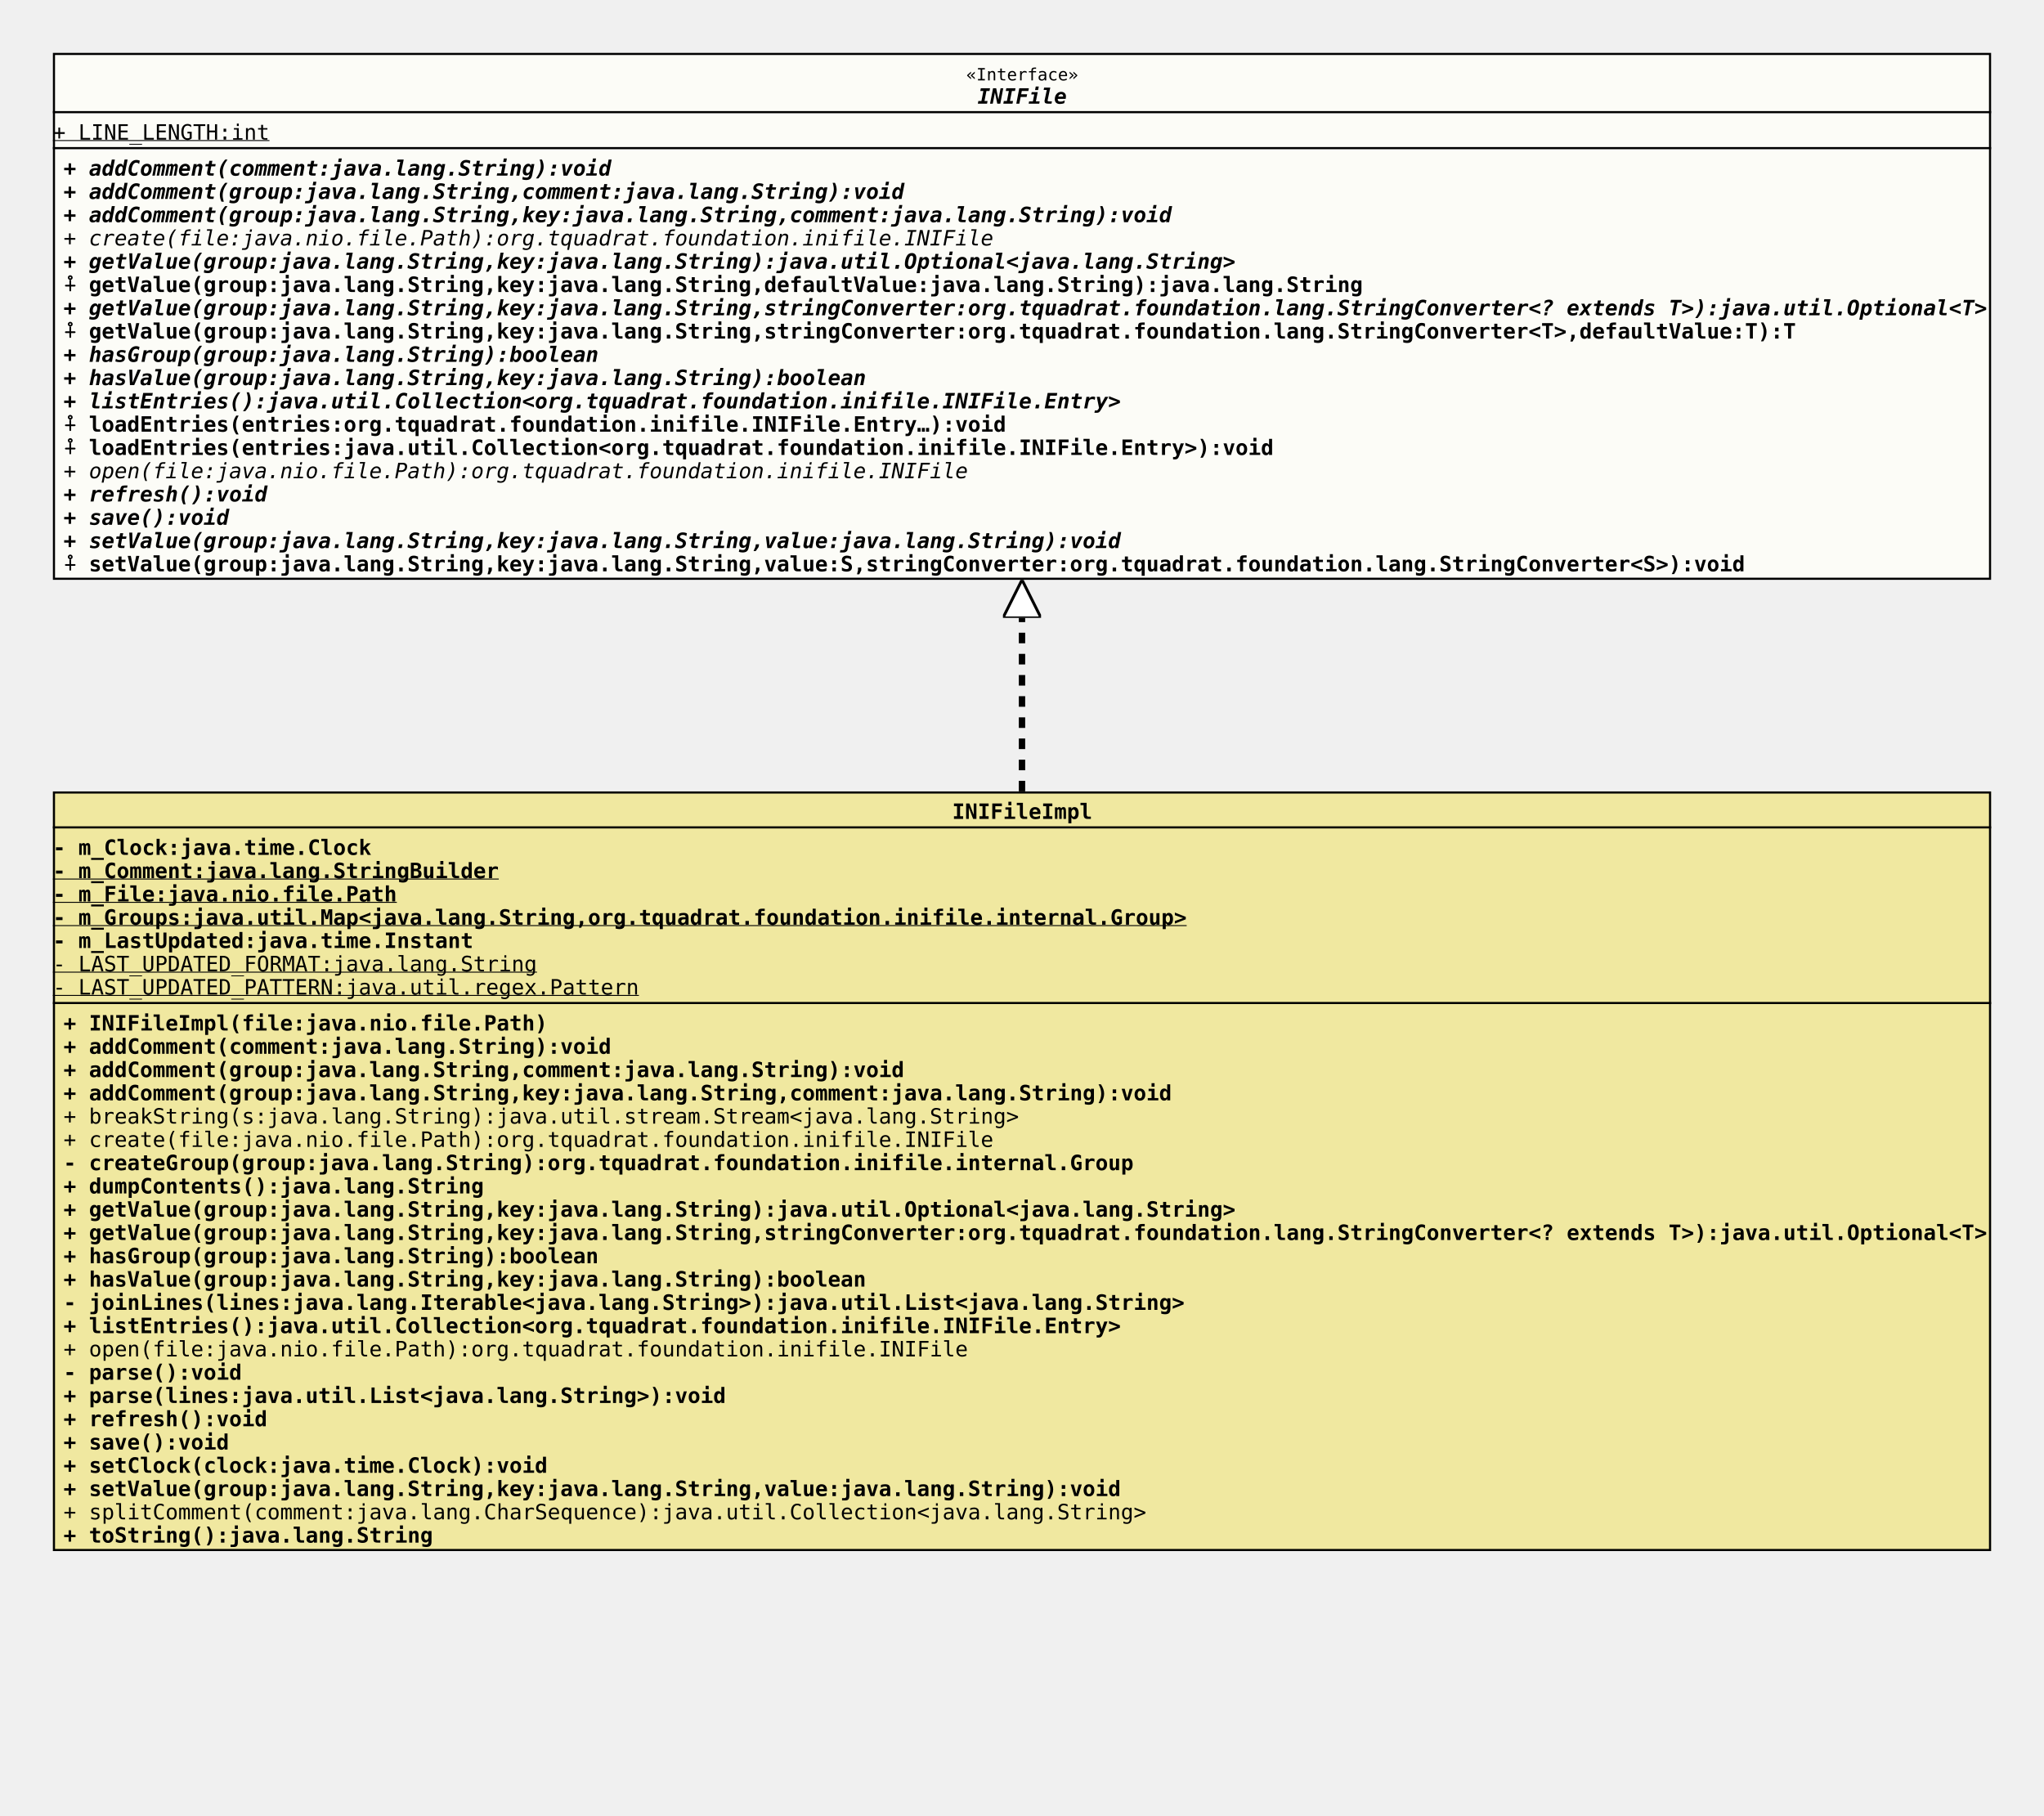
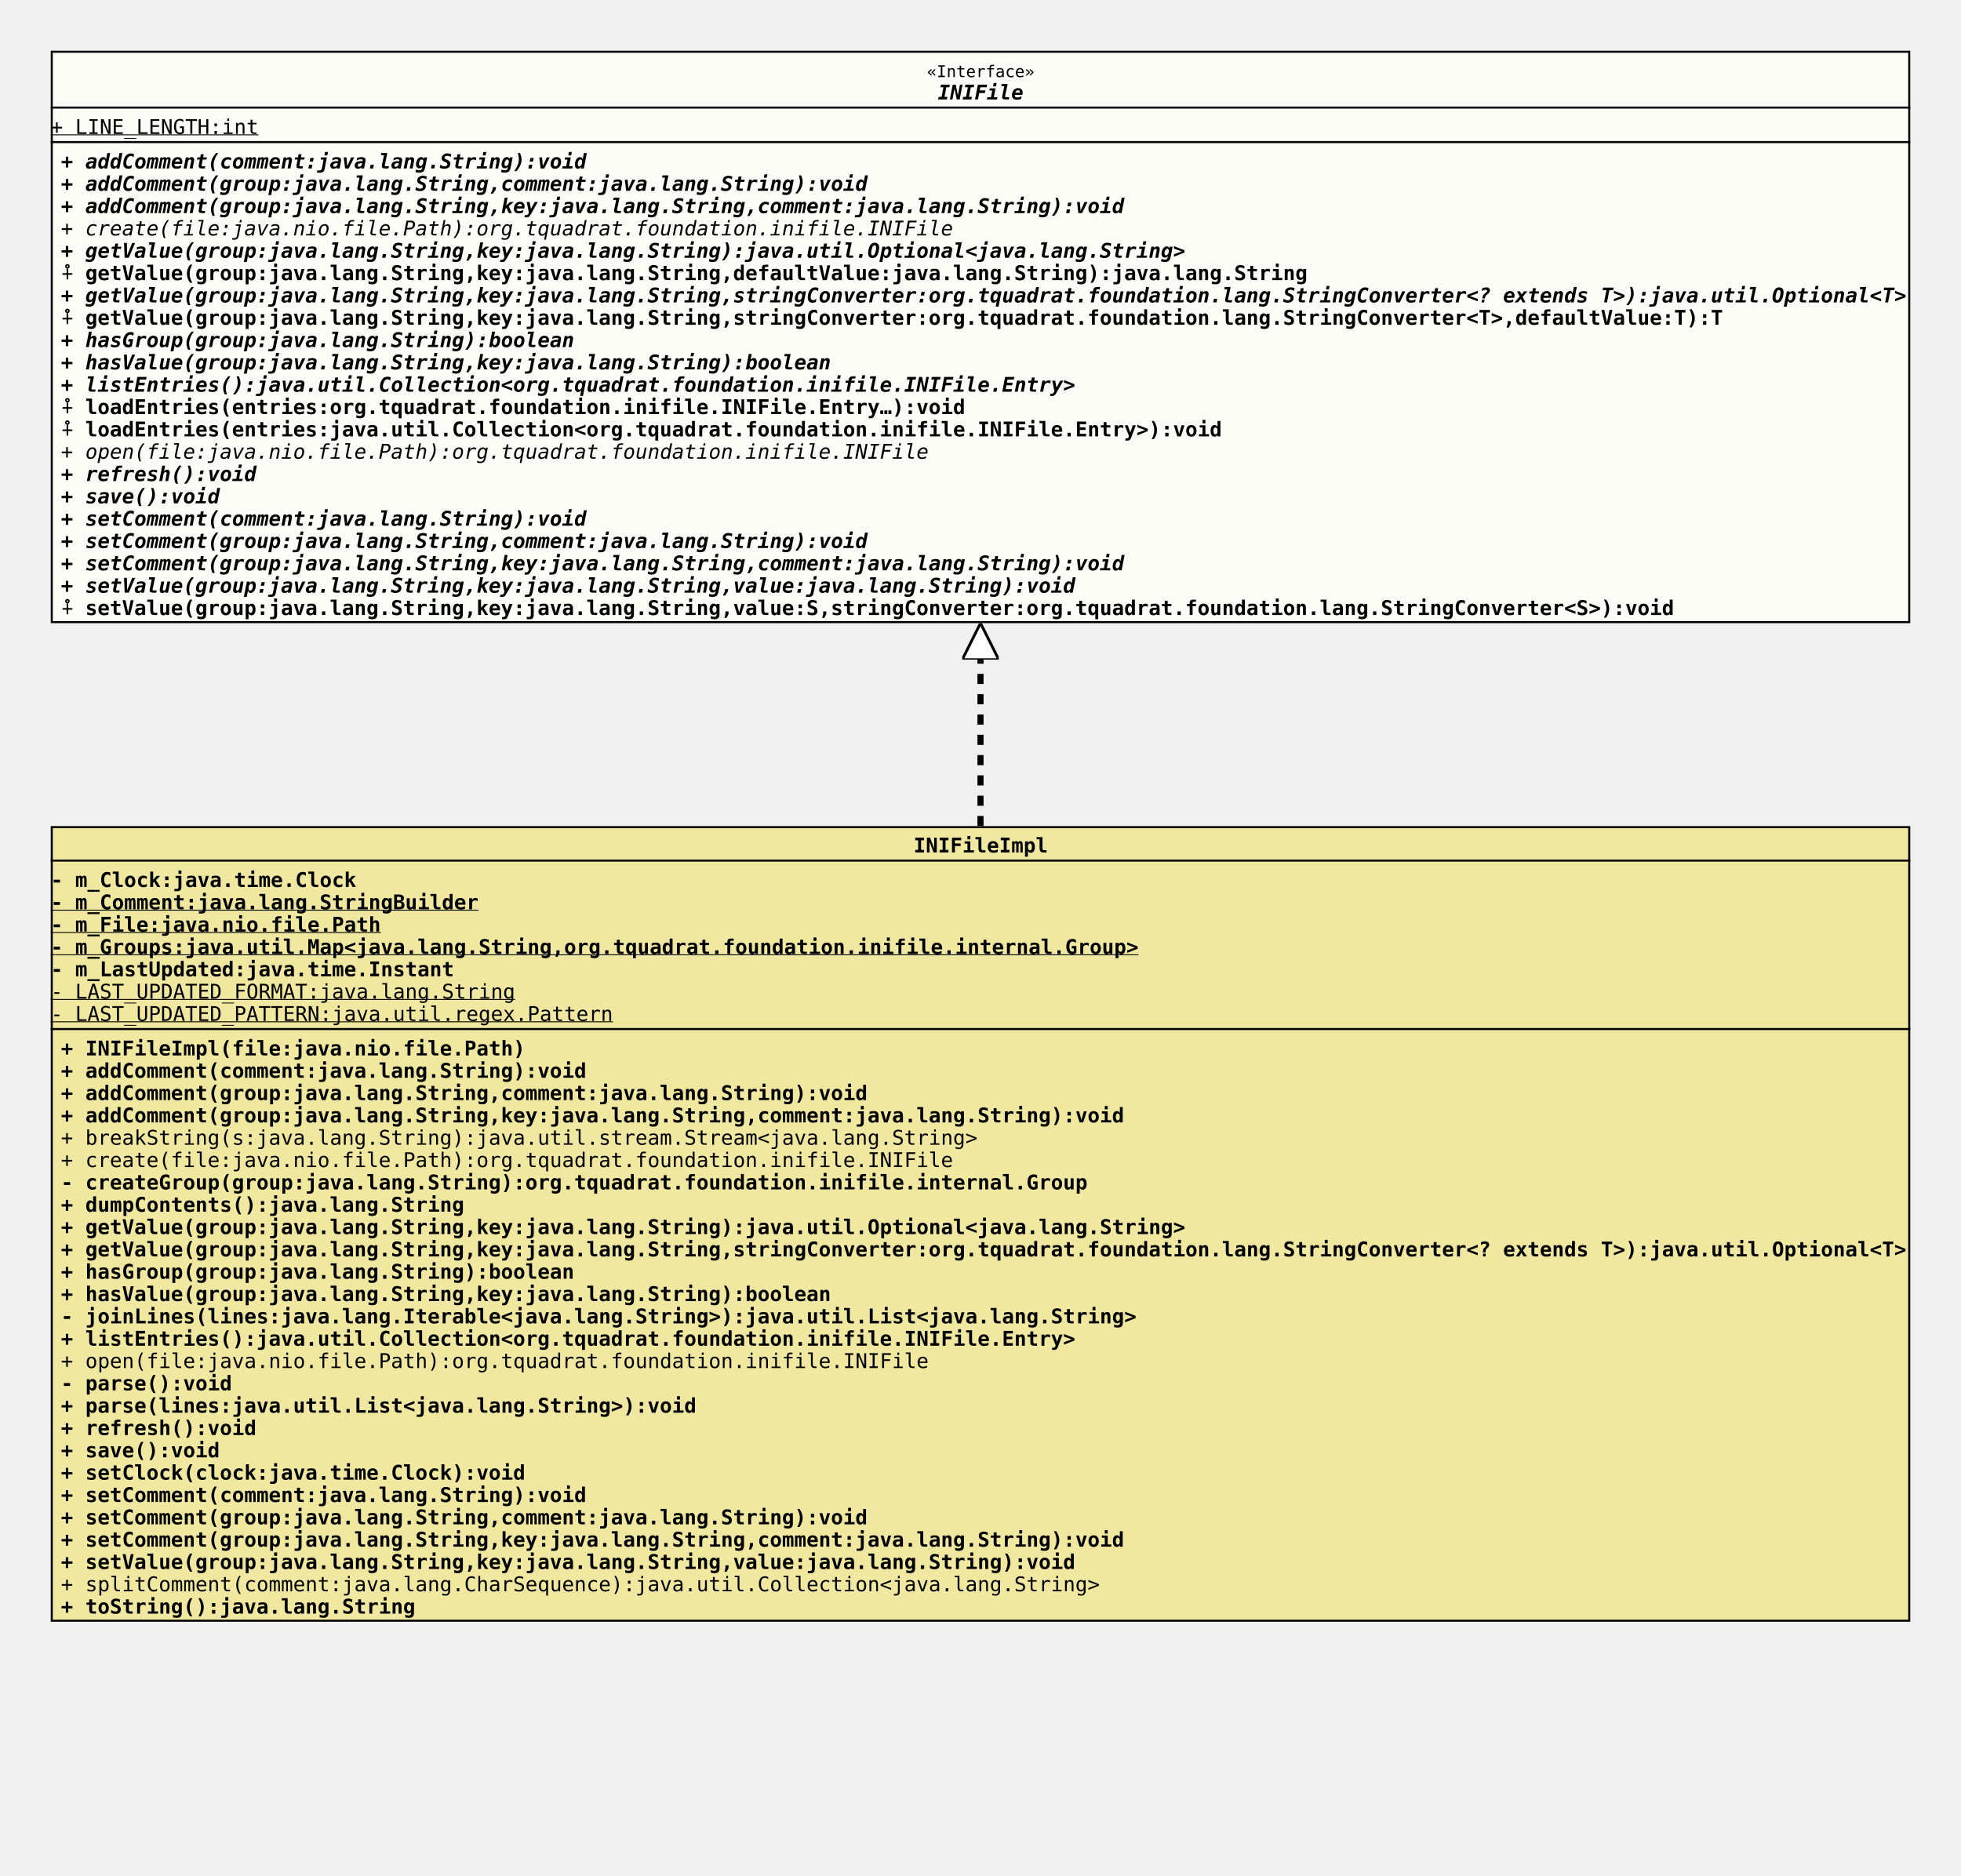
- <svg xmlns="http://www.w3.org/2000/svg" xmlns:xlink="http://www.w3.org/1999/xlink" version="1.1" baseProfile="full" width="966.000" height="858.000">
+ <svg xmlns="http://www.w3.org/2000/svg" xmlns:xlink="http://www.w3.org/1999/xlink" version="1.1" baseProfile="full" width="966.000" height="924.000">
  <defs>
    <style>
            line
            {
              stroke: black;
            }
            line.separator
            {
              stroke:       black;
              stroke-width: 1;
            }
            marker
            {
              fill: white;
            }
            path
            {
              fill:   white;
              stroke: black;
            }
            path.implementation
            {
              fill:             none;
              stroke-dasharray: 5,5;
              stroke-width:     3;
            }
            path.inheritance
            {
              fill:         none;
              stroke-width: 3;
            }
            rect
            {
              fill:         none;
              stroke:       black;
              stroke-width: 2;
            }
            rect.externalClass
            {
              fill:         #D0D0D0;
              fill-opacity: 0.8;
            }
            rect.focusClass
            {
              fill:         #FFFFF9;
              fill-opacity: 0.8;
            }
            rect.otherClass
            {
              fill:         #F0E68C;
              fill-opacity: 0.8;
            }
            rect.template
            {
              fill:             #FFFFFF;
              fill-opacity:     1.0;
              stroke-dasharray: 3,3;
            }
            text
            {
              font-family: monospace;
              font-size:   10px;
              font-weight: bold;
            }
            text.abstract
            {
              font-style: italic;
            }
            text.final
            {
              text-decoration: underline;
            }
            text.static
            {
              font-weight: normal;
            }
            text.stereotype
            {
              font-size:   8px;
              font-weight: normal;
            }
            </style>
    <marker id="inheritance" viewBox="0,0,40,40" markerUnits="strokeWidth" refX="40" refY="20" markerWidth="6" markerHeight="6" orient="auto">
      <path d="M40,20 l-40,-20 v40 Z" fill="#ffffff" stroke="#000000" stroke-width="3" />
    </marker>
    <marker id="implementation" viewBox="0,0,40,40" markerUnits="strokeWidth" refX="40" refY="20" markerWidth="6" markerHeight="6" orient="auto">
      <path d="M40,20 l-40,-20 v40 Z" fill="#ffffff" stroke="#000000" stroke-width="3" />
    </marker>
    <clipPath id="ID000001">
-       <rect class="focusClass" height="249.000" width="916.000" x="0.000" y="0.000" />
+       <rect class="focusClass" height="282.000" width="916.000" x="0.000" y="0.000" />
    </clipPath>
    <symbol id="org.tquadrat.foundation.inifile.INIFile">
      <g>
        <g class="focusClass" clip-path="url(#ID000001)">
-           <rect x="0.000" y="0.000" width="916.000" height="249.000" class="focusClass" />
+           <rect x="0.000" y="0.000" width="916.000" height="282.000" class="focusClass" />
          <line x1="0.000" y1="28.000" x2="916.000" y2="28.000" class="separator" />
          <text x="431.600" y="13.000" class="stereotype">«Interface»</text>
          <text x="437.000" y="24.000" class="abstract">INIFile</text>
          <line x1="0.000" y1="45.000" x2="916.000" y2="45.000" class="separator" />
          <text y="41.000" class="static final">+ LINE_LENGTH:int</text>
          <text x="5.000" y="58.000" class="abstract">+ addComment(comment:java.lang.String):void</text>
          <text x="5.000" y="69.000" class="abstract">+ addComment(group:java.lang.String,comment:java.lang.String):void</text>
          <text x="5.000" y="80.000" class="abstract">+ addComment(group:java.lang.String,key:java.lang.String,comment:java.lang.String):void</text>
          <text x="5.000" y="91.000" class="abstract static">+ create(file:java.nio.file.Path):org.tquadrat.foundation.inifile.INIFile</text>
          <text x="5.000" y="102.000" class="abstract">+ getValue(group:java.lang.String,key:java.lang.String):java.util.Optional&lt;java.lang.String&gt;</text>
          <text x="5.000" y="113.000">⨢ getValue(group:java.lang.String,key:java.lang.String,defaultValue:java.lang.String):java.lang.String</text>
          <text x="5.000" y="124.000" class="abstract">+ getValue(group:java.lang.String,key:java.lang.String,stringConverter:org.tquadrat.foundation.lang.StringConverter&lt;? extends T&gt;):java.util.Optional&lt;T&gt;</text>
          <text x="5.000" y="135.000">⨢ getValue(group:java.lang.String,key:java.lang.String,stringConverter:org.tquadrat.foundation.lang.StringConverter&lt;T&gt;,defaultValue:T):T</text>
          <text x="5.000" y="146.000" class="abstract">+ hasGroup(group:java.lang.String):boolean</text>
          <text x="5.000" y="157.000" class="abstract">+ hasValue(group:java.lang.String,key:java.lang.String):boolean</text>
          <text x="5.000" y="168.000" class="abstract">+ listEntries():java.util.Collection&lt;org.tquadrat.foundation.inifile.INIFile.Entry&gt;</text>
          <text x="5.000" y="179.000">⨢ loadEntries(entries:org.tquadrat.foundation.inifile.INIFile.Entry…):void</text>
          <text x="5.000" y="190.000">⨢ loadEntries(entries:java.util.Collection&lt;org.tquadrat.foundation.inifile.INIFile.Entry&gt;):void</text>
          <text x="5.000" y="201.000" class="abstract static">+ open(file:java.nio.file.Path):org.tquadrat.foundation.inifile.INIFile</text>
          <text x="5.000" y="212.000" class="abstract">+ refresh():void</text>
          <text x="5.000" y="223.000" class="abstract">+ save():void</text>
-           <text x="5.000" y="234.000" class="abstract">+ setValue(group:java.lang.String,key:java.lang.String,value:java.lang.String):void</text>
-           <text x="5.000" y="245.000">⨢ setValue(group:java.lang.String,key:java.lang.String,value:S,stringConverter:org.tquadrat.foundation.lang.StringConverter&lt;S&gt;):void</text>
+           <text x="5.000" y="234.000" class="abstract">+ setComment(comment:java.lang.String):void</text>
+           <text x="5.000" y="245.000" class="abstract">+ setComment(group:java.lang.String,comment:java.lang.String):void</text>
+           <text x="5.000" y="256.000" class="abstract">+ setComment(group:java.lang.String,key:java.lang.String,comment:java.lang.String):void</text>
+           <text x="5.000" y="267.000" class="abstract">+ setValue(group:java.lang.String,key:java.lang.String,value:java.lang.String):void</text>
+           <text x="5.000" y="278.000">⨢ setValue(group:java.lang.String,key:java.lang.String,value:S,stringConverter:org.tquadrat.foundation.lang.StringConverter&lt;S&gt;):void</text>
        </g>
      </g>
    </symbol>
    <clipPath id="ID000002">
-       <rect class="otherClass" height="359.000" width="916.000" x="0.000" y="0.000" />
+       <rect class="otherClass" height="392.000" width="916.000" x="0.000" y="0.000" />
    </clipPath>
    <symbol id="org.tquadrat.foundation.inifile.internal.INIFileImpl">
      <g>
        <g clip-path="url(#ID000002)">
-           <rect x="0.000" y="0.000" width="916.000" height="359.000" class="otherClass" />
+           <rect x="0.000" y="0.000" width="916.000" height="392.000" class="otherClass" />
          <line x1="0.000" y1="17.000" x2="916.000" y2="17.000" class="separator" />
          <text x="425.000" y="13.000">INIFileImpl</text>
          <line x1="0.000" y1="100.000" x2="916.000" y2="100.000" class="separator" />
          <text y="30.000">- m_Clock:java.time.Clock</text>
          <text y="41.000" class="final">- m_Comment:java.lang.StringBuilder</text>
          <text y="52.000" class="final">- m_File:java.nio.file.Path</text>
          <text y="63.000" class="final">- m_Groups:java.util.Map&lt;java.lang.String,org.tquadrat.foundation.inifile.internal.Group&gt;</text>
          <text y="74.000">- m_LastUpdated:java.time.Instant</text>
          <text y="85.000" class="static final">- LAST_UPDATED_FORMAT:java.lang.String</text>
          <text y="96.000" class="static final">- LAST_UPDATED_PATTERN:java.util.regex.Pattern</text>
          <text x="5.000" y="113.000">+ INIFileImpl(file:java.nio.file.Path)</text>
          <text x="5.000" y="124.000">+ addComment(comment:java.lang.String):void</text>
          <text x="5.000" y="135.000">+ addComment(group:java.lang.String,comment:java.lang.String):void</text>
          <text x="5.000" y="146.000">+ addComment(group:java.lang.String,key:java.lang.String,comment:java.lang.String):void</text>
          <text x="5.000" y="157.000" class="static">+ breakString(s:java.lang.String):java.util.stream.Stream&lt;java.lang.String&gt;</text>
          <text x="5.000" y="168.000" class="static">+ create(file:java.nio.file.Path):org.tquadrat.foundation.inifile.INIFile</text>
          <text x="5.000" y="179.000">- createGroup(group:java.lang.String):org.tquadrat.foundation.inifile.internal.Group</text>
          <text x="5.000" y="190.000">+ dumpContents():java.lang.String</text>
          <text x="5.000" y="201.000">+ getValue(group:java.lang.String,key:java.lang.String):java.util.Optional&lt;java.lang.String&gt;</text>
          <text x="5.000" y="212.000">+ getValue(group:java.lang.String,key:java.lang.String,stringConverter:org.tquadrat.foundation.lang.StringConverter&lt;? extends T&gt;):java.util.Optional&lt;T&gt;</text>
          <text x="5.000" y="223.000">+ hasGroup(group:java.lang.String):boolean</text>
          <text x="5.000" y="234.000">+ hasValue(group:java.lang.String,key:java.lang.String):boolean</text>
          <text x="5.000" y="245.000">- joinLines(lines:java.lang.Iterable&lt;java.lang.String&gt;):java.util.List&lt;java.lang.String&gt;</text>
          <text x="5.000" y="256.000">+ listEntries():java.util.Collection&lt;org.tquadrat.foundation.inifile.INIFile.Entry&gt;</text>
          <text x="5.000" y="267.000" class="static">+ open(file:java.nio.file.Path):org.tquadrat.foundation.inifile.INIFile</text>
          <text x="5.000" y="278.000">- parse():void</text>
          <text x="5.000" y="289.000">+ parse(lines:java.util.List&lt;java.lang.String&gt;):void</text>
          <text x="5.000" y="300.000">+ refresh():void</text>
          <text x="5.000" y="311.000">+ save():void</text>
          <text x="5.000" y="322.000">+ setClock(clock:java.time.Clock):void</text>
-           <text x="5.000" y="333.000">+ setValue(group:java.lang.String,key:java.lang.String,value:java.lang.String):void</text>
-           <text x="5.000" y="344.000" class="static">+ splitComment(comment:java.lang.CharSequence):java.util.Collection&lt;java.lang.String&gt;</text>
-           <text x="5.000" y="355.000">+ toString():java.lang.String</text>
+           <text x="5.000" y="333.000">+ setComment(comment:java.lang.String):void</text>
+           <text x="5.000" y="344.000">+ setComment(group:java.lang.String,comment:java.lang.String):void</text>
+           <text x="5.000" y="355.000">+ setComment(group:java.lang.String,key:java.lang.String,comment:java.lang.String):void</text>
+           <text x="5.000" y="366.000">+ setValue(group:java.lang.String,key:java.lang.String,value:java.lang.String):void</text>
+           <text x="5.000" y="377.000" class="static">+ splitComment(comment:java.lang.CharSequence):java.util.Collection&lt;java.lang.String&gt;</text>
+           <text x="5.000" y="388.000">+ toString():java.lang.String</text>
        </g>
      </g>
    </symbol>
  </defs>
-   <path class="implementation" d="M483.000,374.000 L483.000,274.000" marker-end="url(#implementation)" />
+   <path class="implementation" d="M483.000,407.000 L483.000,307.000" marker-end="url(#implementation)" />
  <use x="25.000" y="25.000" xlink:href="#org.tquadrat.foundation.inifile.INIFile" />
-   <use x="25.000" y="374.000" xlink:href="#org.tquadrat.foundation.inifile.internal.INIFileImpl" />
+   <use x="25.000" y="407.000" xlink:href="#org.tquadrat.foundation.inifile.internal.INIFileImpl" />
</svg>
